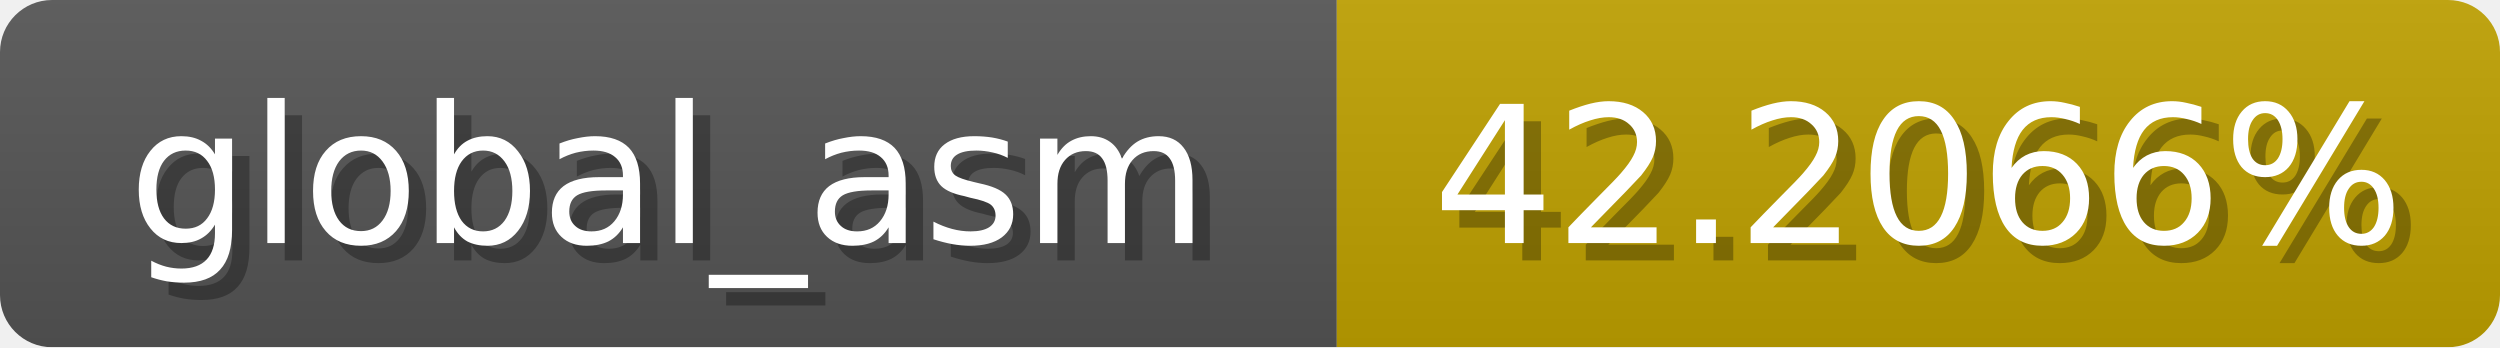
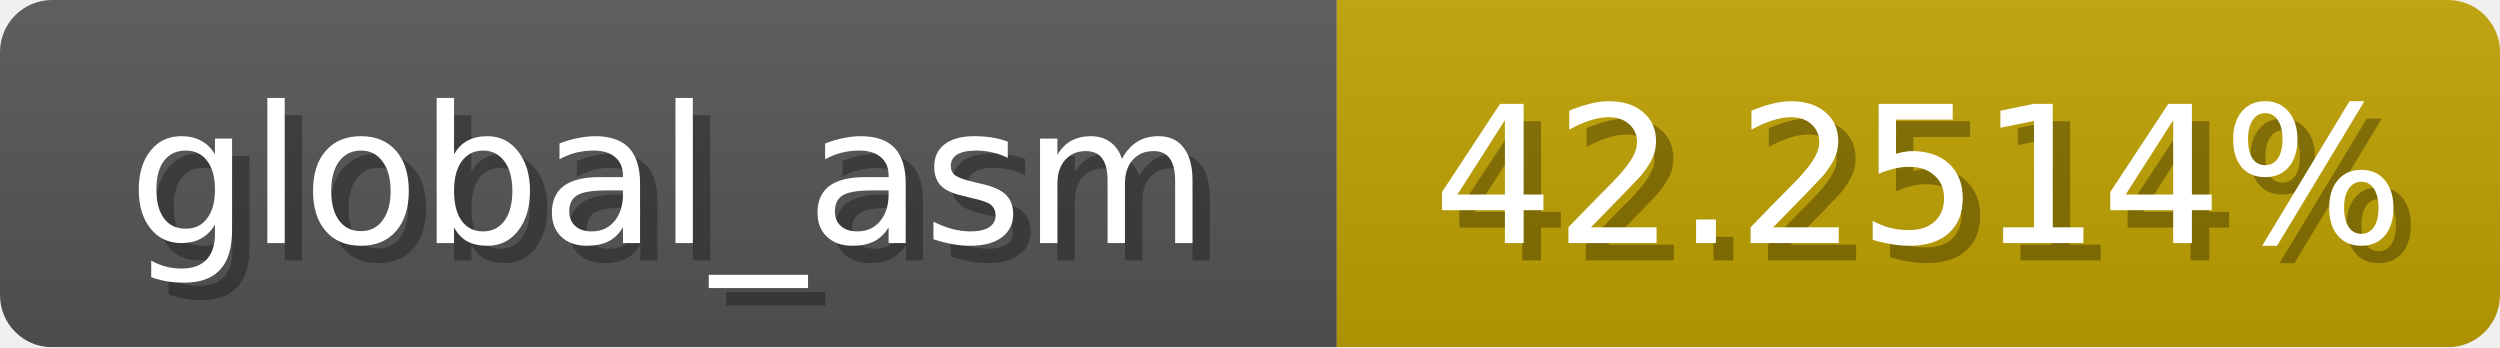
<svg xmlns="http://www.w3.org/2000/svg" width="144" height="20">
  <linearGradient id="b" x2="0" y2="100%">
    <stop offset="0" stop-color="#bbb" stop-opacity=".1" />
    <stop offset="1" stop-opacity=".1" />
  </linearGradient>
  <mask id="anybadge_1">
    <rect width="144" height="20" rx="3" fill="#fff" />
  </mask>
  <g mask="url(#anybadge_1)">
    <path fill="#555" d="M0 0h77v20H0z" />
    <path fill="#c0a200" d="M77 0h67v20H77z" />
    <path fill="url(#b)" d="M0 0h144v20H0z" />
  </g>
  <g fill="#fff" text-anchor="middle" font-family="DejaVu Sans,Verdana,Geneva,sans-serif" font-size="11">
    <text x="39.5" y="15" fill="#010101" fill-opacity=".3">global_asm</text>
    <text x="38.5" y="14">global_asm</text>
  </g>
  <g fill="#fff" text-anchor="middle" font-family="DejaVu Sans,Verdana,Geneva,sans-serif" font-size="11">
-     <text x="111.5" y="15" fill="#010101" fill-opacity=".3">42.2066%</text>
-     <text x="110.5" y="14">42.2066%</text>
+     <text x="111.5" y="15" fill="#010101" fill-opacity=".3">42.2514%</text>
+     <text x="110.5" y="14">42.2514%</text>
  </g>
</svg>
